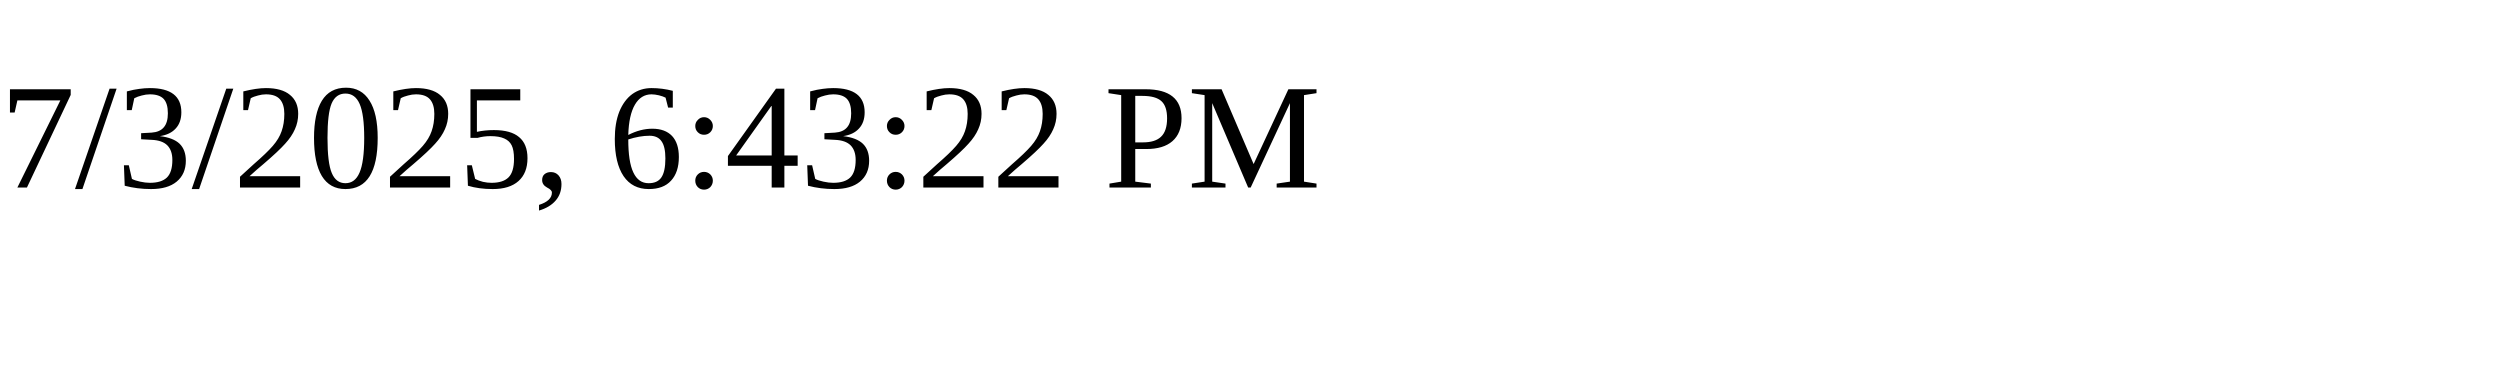
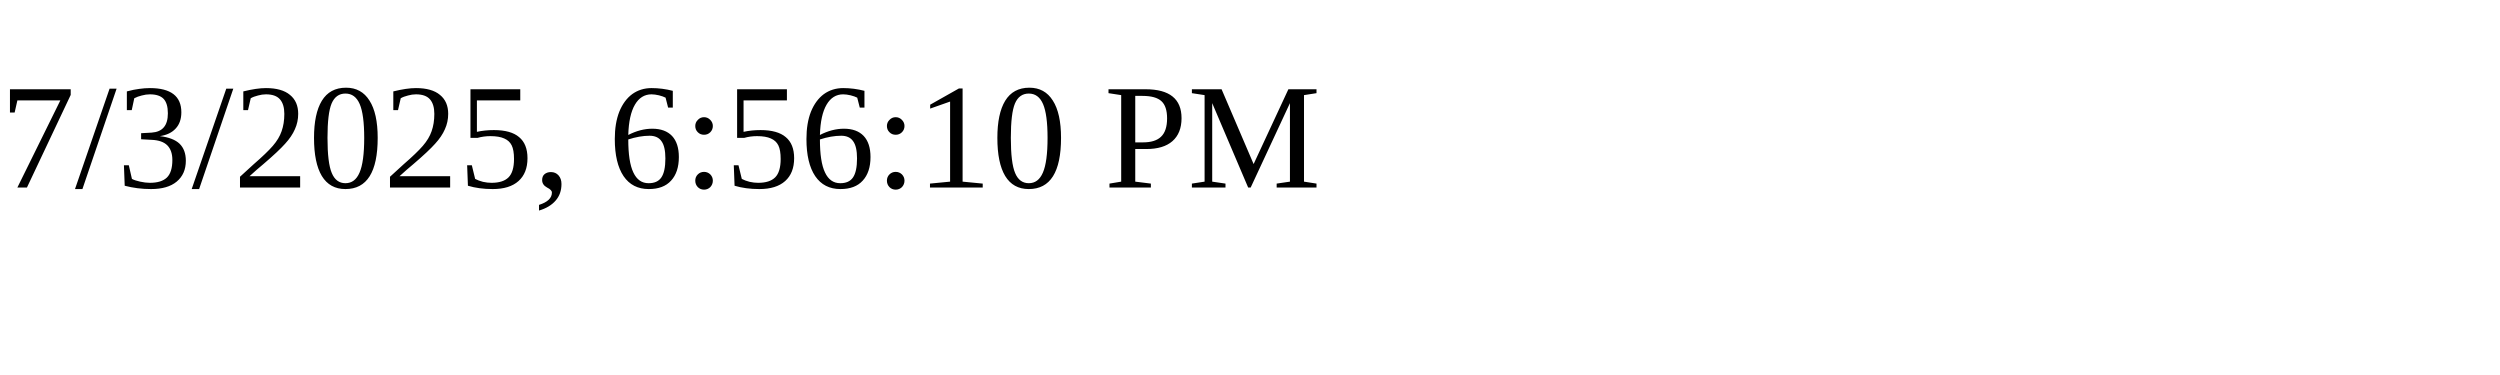
<svg xmlns="http://www.w3.org/2000/svg" height="30" width="200">
-   <text x="0" y="15">7/3/2025, 6:43:22 PM</text>
+   <text x="0" y="15">7/3/2025, 6:56:10 PM</text>
</svg>
